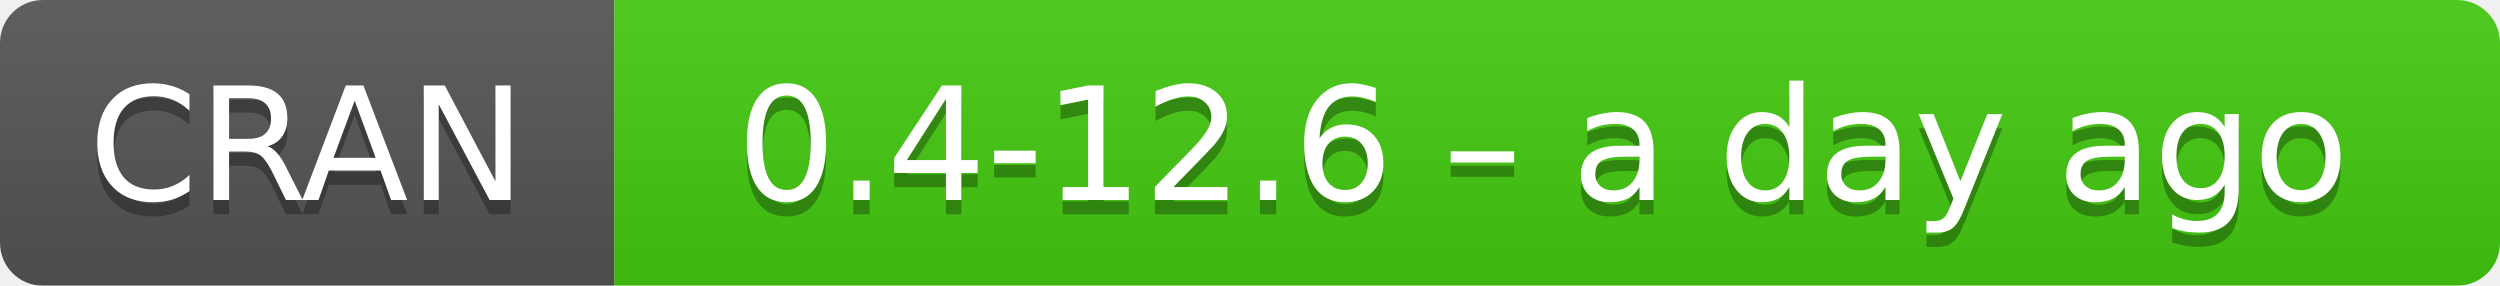
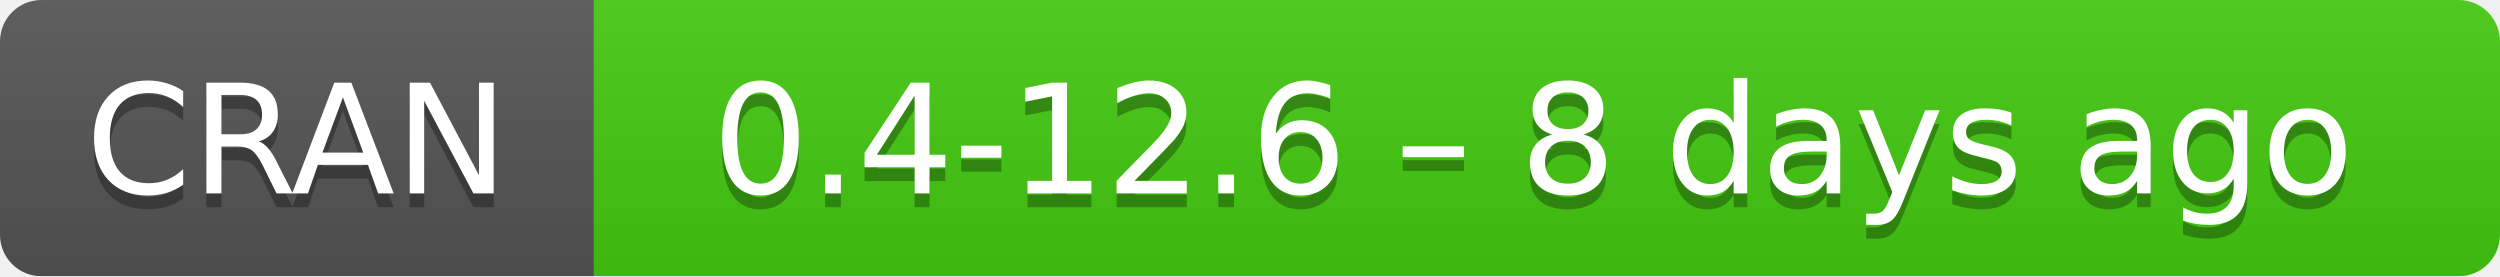
- <svg xmlns="http://www.w3.org/2000/svg" width="175" height="20" aria-label="CRAN 0.4-12.6 – a day ago">
+ <svg xmlns="http://www.w3.org/2000/svg" width="181" height="20" aria-label="CRAN 0.4-12.6 – 8 days ago">
  <linearGradient id="b" x2="0" y2="100%">
    <stop offset="0" stop-color="#bbb" stop-opacity=".1" />
    <stop offset="1" stop-opacity=".1" />
  </linearGradient>
  <mask id="a">
-     <rect width="175" height="20" rx="3" fill="#fff" />
+     <rect width="181" height="20" rx="3" fill="#fff" />
  </mask>
  <g mask="url(#a)">
    <path fill="#555" d="M0 0h43v20H0z" />
-     <path fill="#4c1" d="M43 0h153v20H43z" />
-     <path fill="url(#b)" d="M0 0h175v20H0z" />
+     <path fill="#4c1" d="M43 0h159v20H43z" />
+     <path fill="url(#b)" d="M0 0h181v20H0z" />
  </g>
  <g fill="#fff" text-anchor="middle" font-family="DejaVu Sans,Verdana,Geneva,sans-serif" font-size="11">
    <text x="21.5" y="15" fill="#010101" fill-opacity=".3">
      CRAN
    </text>
    <text x="21.5" y="14">
      CRAN
    </text>
-     <text x="108" y="15" fill="#010101" fill-opacity=".3">
-       0.4-12.6 – a day ago
+     <text x="111" y="15" fill="#010101" fill-opacity=".3">
+       0.4-12.6 – 8 days ago
    </text>
-     <text x="108" y="14">
-       0.4-12.6 – a day ago
+     <text x="111" y="14">
+       0.4-12.6 – 8 days ago
    </text>
  </g>
</svg>
